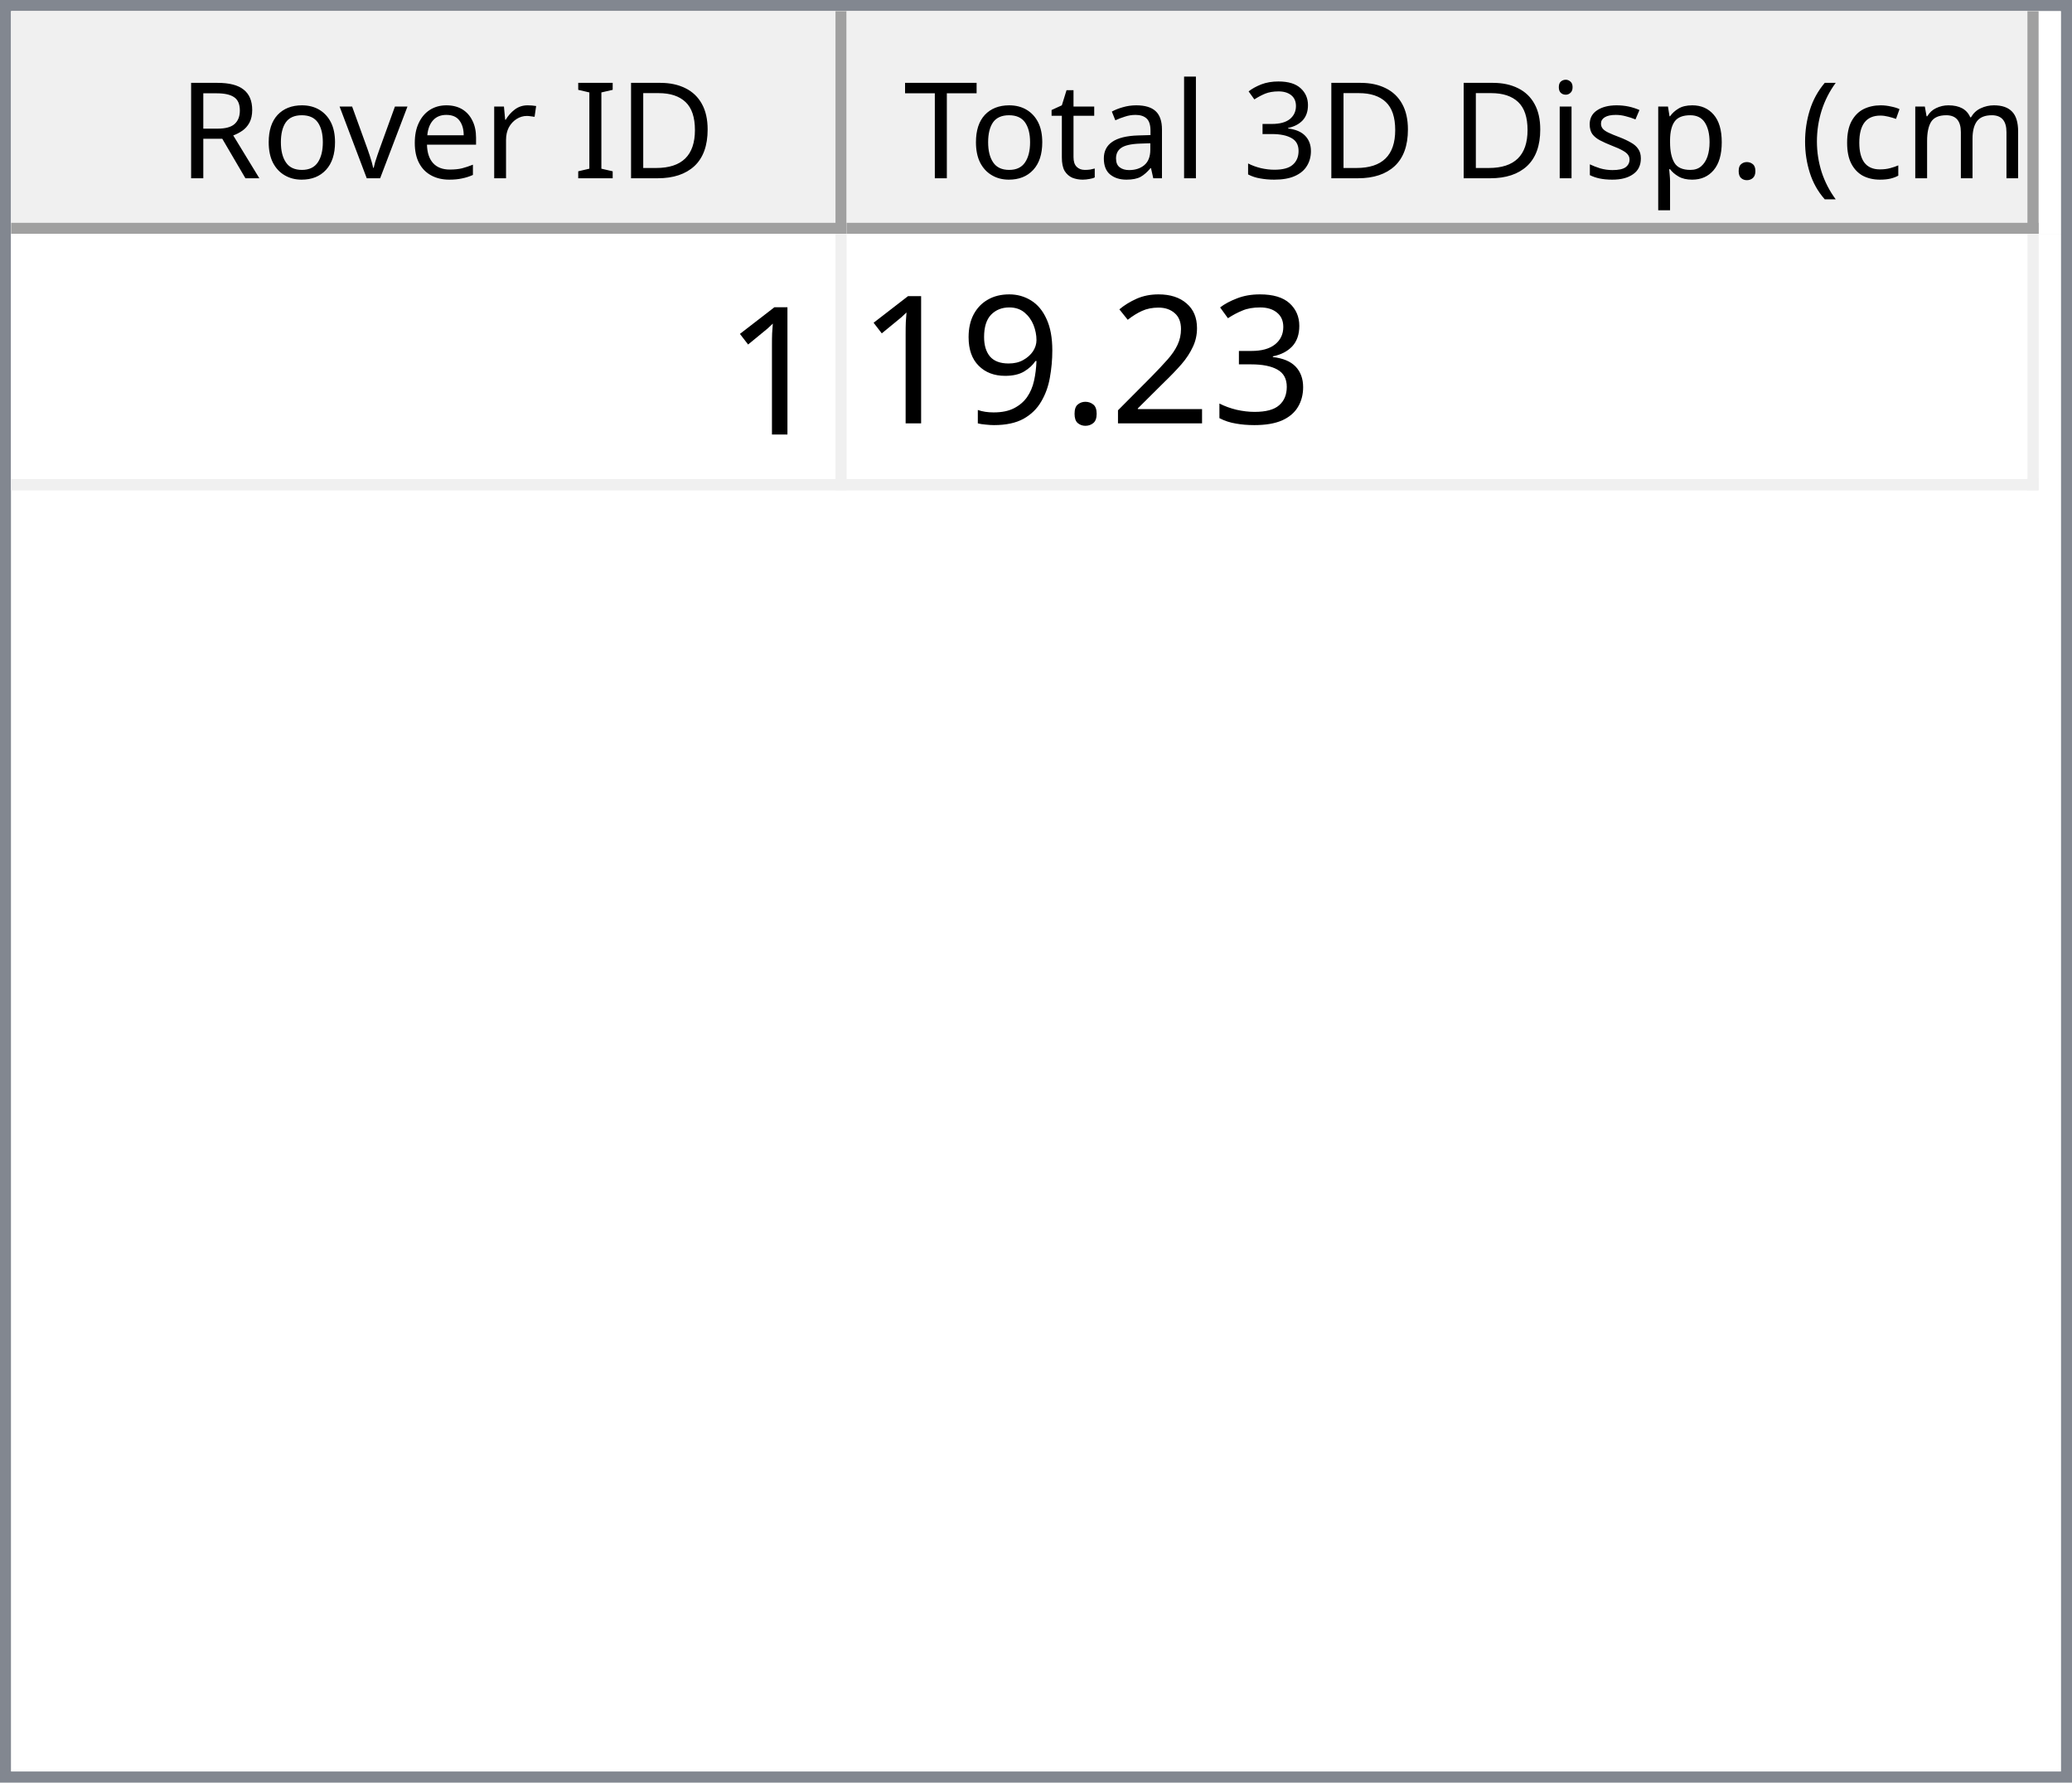
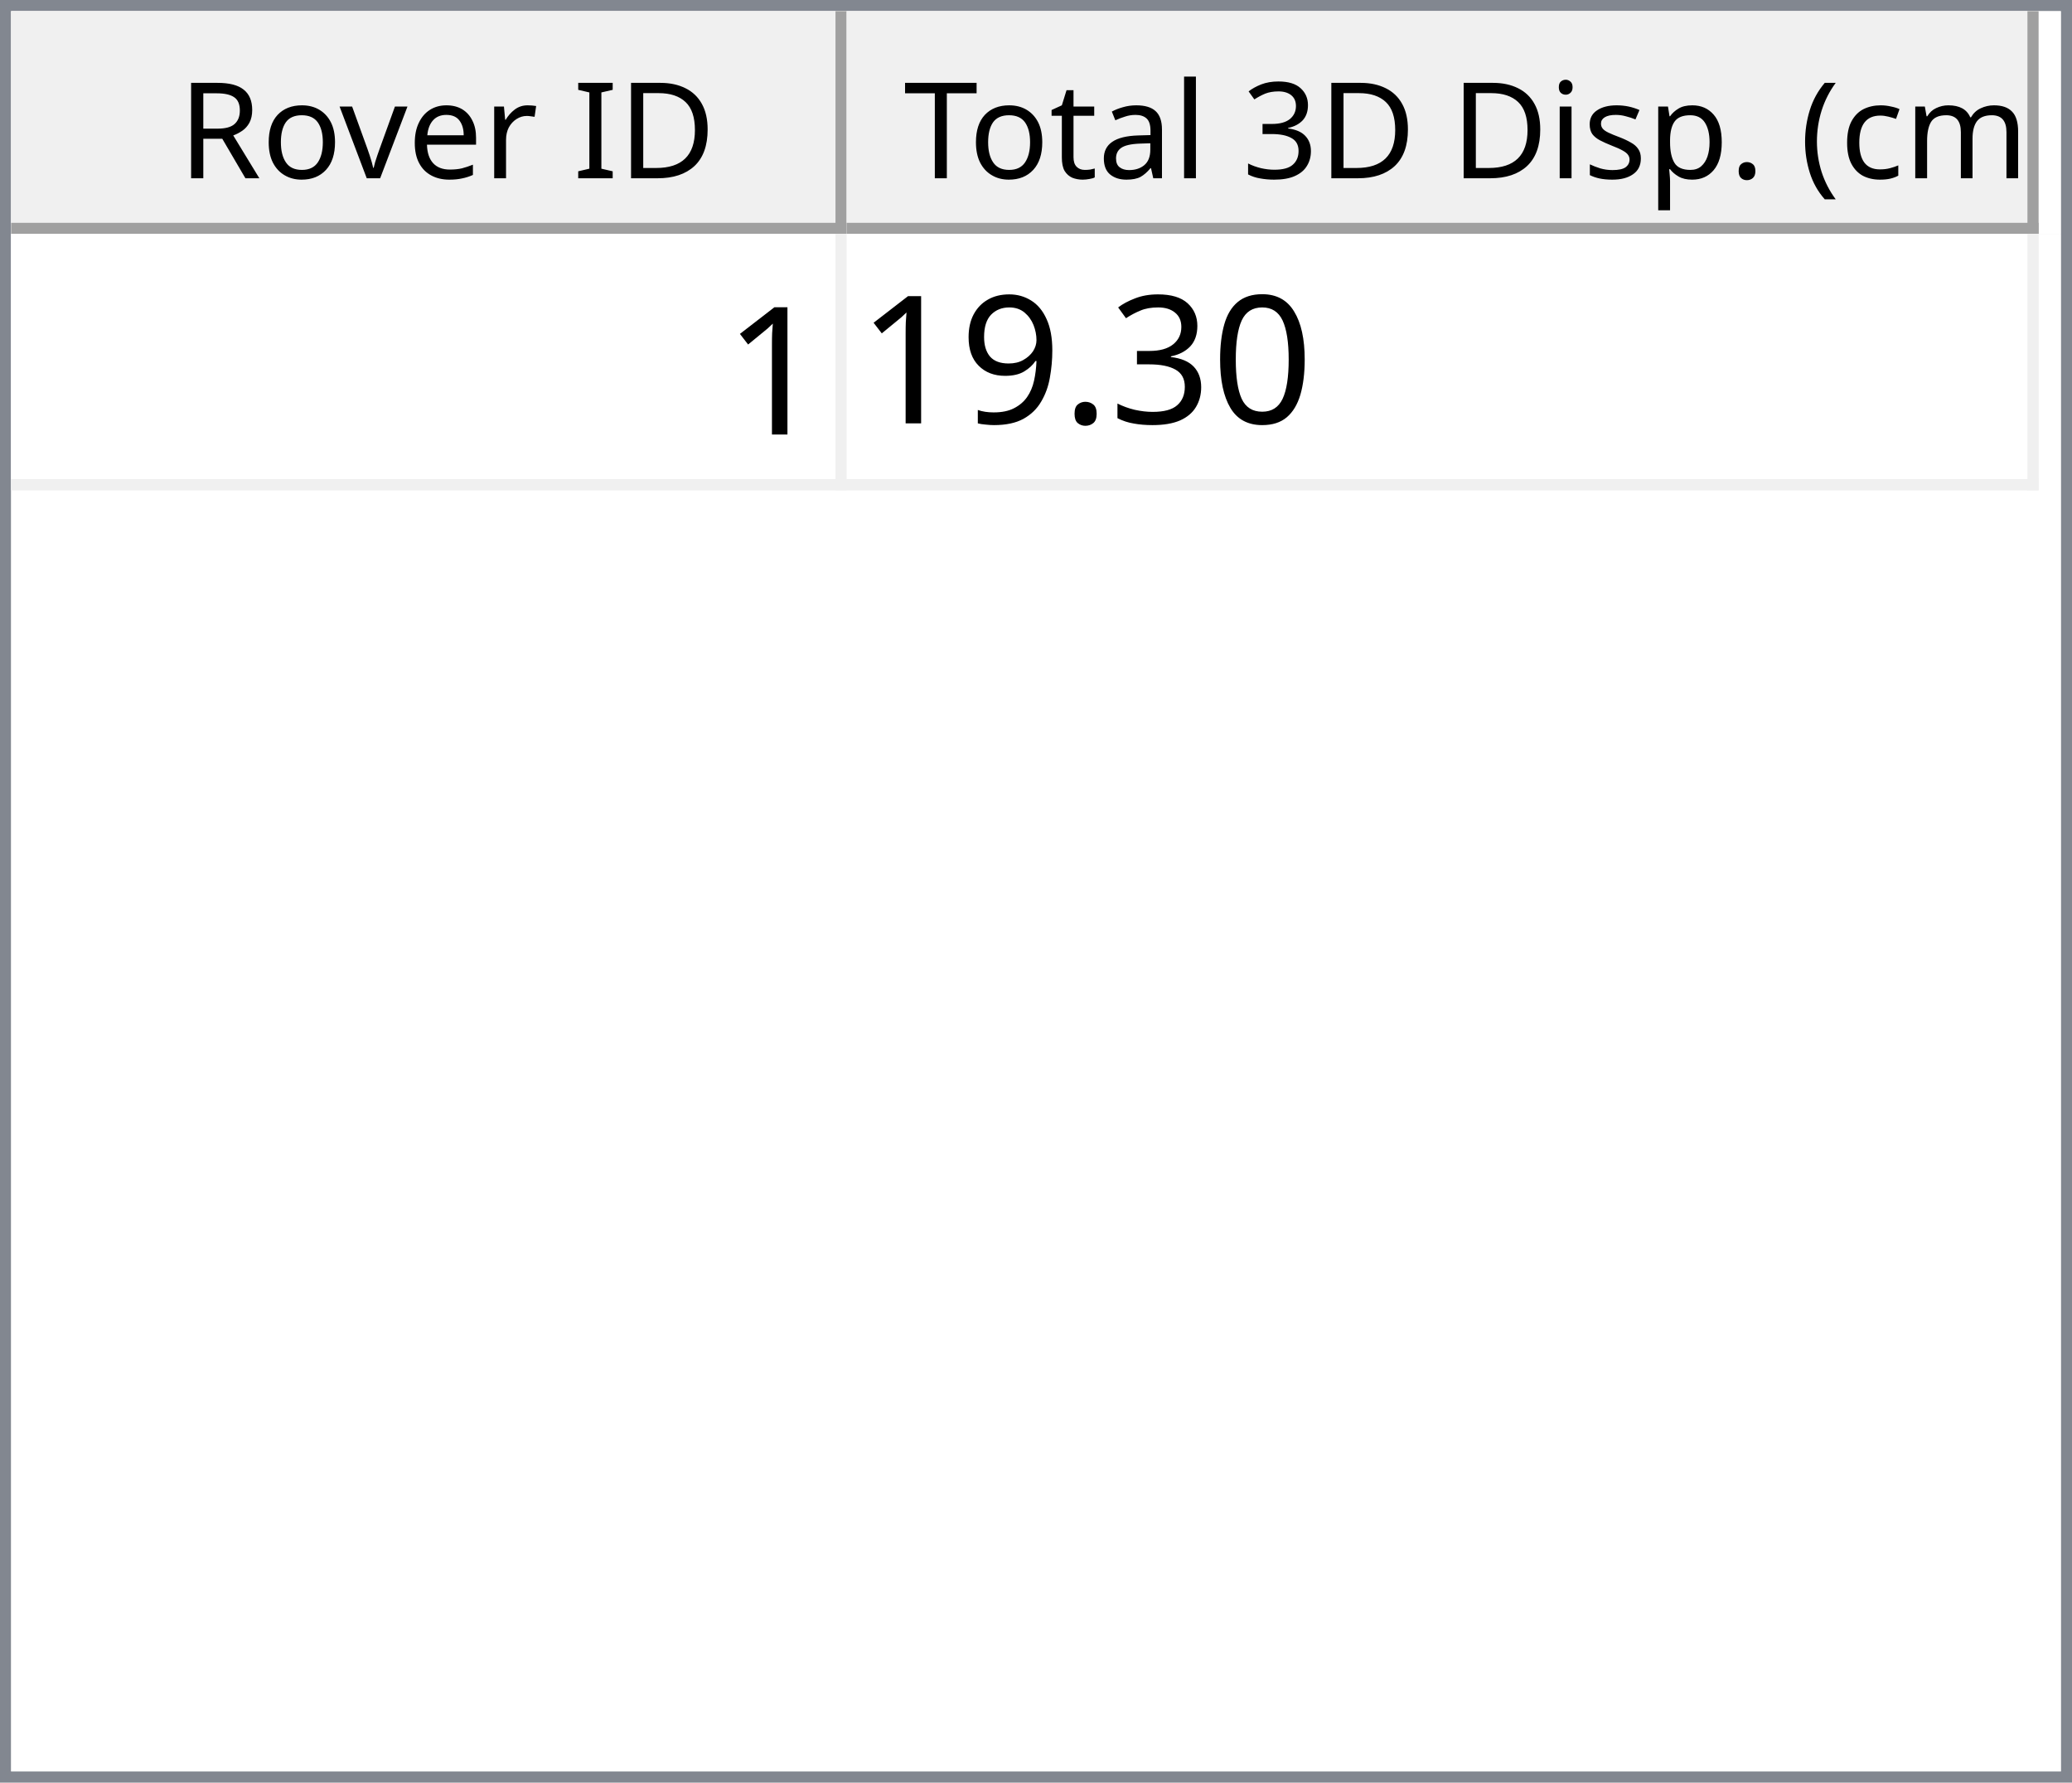
<svg xmlns="http://www.w3.org/2000/svg" style="fill-opacity:1; color-rendering:auto; color-interpolation:auto; text-rendering:auto; stroke:black; stroke-linecap:square; stroke-miterlimit:10; shape-rendering:auto; stroke-opacity:1; fill:black; stroke-dasharray:none; font-weight:normal; stroke-width:1; font-family:'Dialog'; font-style:normal; stroke-linejoin:miter; font-size:12px; stroke-dashoffset:0; image-rendering:auto;" width="186" height="160">
  <defs id="genericDefs" />
  <g>
    <defs id="defs1">
      <clipPath clipPathUnits="userSpaceOnUse" id="clipPath1">
        <path d="M0 0 L186 0 L186 160 L0 160 L0 0 Z" />
      </clipPath>
      <clipPath clipPathUnits="userSpaceOnUse" id="clipPath2">
        <path d="M0 0 L0 160 L186 160 L186 0 Z" />
      </clipPath>
      <clipPath clipPathUnits="userSpaceOnUse" id="clipPath3">
        <path d="M0 0 L0 20 L184 20 L184 0 Z" />
      </clipPath>
      <clipPath clipPathUnits="userSpaceOnUse" id="clipPath4">
        <path d="M0 0 L0 20 L75 20 L75 0 Z" />
      </clipPath>
      <clipPath clipPathUnits="userSpaceOnUse" id="clipPath5">
        <path d="M1 1 L1 19 L74 19 L74 1 Z" />
      </clipPath>
      <clipPath clipPathUnits="userSpaceOnUse" id="clipPath6">
        <path d="M0 0 L0 18 L73 18 L73 0 Z" />
      </clipPath>
      <clipPath clipPathUnits="userSpaceOnUse" id="clipPath7">
        <path d="M-0.5 -0.5 L-0.5 19.5 L74.5 19.5 L74.5 -0.5 Z" />
      </clipPath>
      <clipPath clipPathUnits="userSpaceOnUse" id="clipPath8">
        <path d="M0 0 L0 20 L107 20 L107 0 Z" />
      </clipPath>
      <clipPath clipPathUnits="userSpaceOnUse" id="clipPath9">
        <path d="M1 1 L1 19 L106 19 L106 1 Z" />
      </clipPath>
      <clipPath clipPathUnits="userSpaceOnUse" id="clipPath10">
        <path d="M0 0 L0 18 L105 18 L105 0 Z" />
      </clipPath>
      <clipPath clipPathUnits="userSpaceOnUse" id="clipPath11">
        <path d="M-0.5 -0.5 L-0.5 19.5 L106.5 19.5 L106.5 -0.5 Z" />
      </clipPath>
      <clipPath clipPathUnits="userSpaceOnUse" id="clipPath12">
        <path d="M0 0 L0 138 L184 138 L184 0 Z" />
      </clipPath>
      <clipPath clipPathUnits="userSpaceOnUse" id="clipPath13">
        <path d="M0 0 L0 23 L182 23 L182 0 Z" />
      </clipPath>
      <clipPath clipPathUnits="userSpaceOnUse" id="clipPath14">
        <path d="M-0.5 -0.5 L-0.5 22.5 L181.5 22.5 L181.5 -0.5 Z" />
      </clipPath>
      <clipPath clipPathUnits="userSpaceOnUse" id="clipPath15">
        <path d="M0 0 L0 22 L74 22 L74 0 Z" />
      </clipPath>
      <clipPath clipPathUnits="userSpaceOnUse" id="clipPath16">
        <path d="M0 0 L0 22 L106 22 L106 0 Z" />
      </clipPath>
      <font horiz-adv-x="64.551" id="font1">
        <font-face ascent="107.91" descent="25.098" units-per-em="100" style="font-style:normal; font-family:Segoe UI; font-weight:normal;" />
        <missing-glyph horiz-adv-x="64.551" d="M8.109 0 L8.109 68.266 L56.453 68.266 L56.453 0 L8.109 0 ZM15.328 7.234 L49.219 7.234 L49.219 61.031 L15.328 61.031 L15.328 7.234 Z" />
        <glyph unicode="D" horiz-adv-x="70.117" d="M9.188 0 L9.188 70.016 L28.516 70.016 Q65.531 70.016 65.531 35.891 Q65.531 19.672 55.25 9.836 Q44.969 0 27.734 0 L9.188 0 ZM17.391 62.594 L17.391 7.422 L27.828 7.422 Q41.609 7.422 49.273 14.797 Q56.938 22.172 56.938 35.688 Q56.938 62.594 28.328 62.594 L17.391 62.594 Z" />
        <glyph unicode="I" horiz-adv-x="26.611" d="M17.391 0 L9.188 0 L9.188 70.016 L17.391 70.016 L17.391 0 Z" />
        <glyph unicode=" " horiz-adv-x="27.393" d="" />
        <glyph unicode="r" horiz-adv-x="34.766" d="M34.188 41.891 Q32.078 43.5 28.125 43.5 Q23 43.5 19.555 38.672 Q16.109 33.844 16.109 25.484 L16.109 0 L8.109 0 L8.109 50 L16.109 50 L16.109 39.703 L16.312 39.703 Q18.016 44.969 21.531 47.922 Q25.047 50.875 29.391 50.875 Q32.516 50.875 34.188 50.203 L34.188 41.891 Z" />
        <glyph unicode="e" horiz-adv-x="52.295" d="M48.297 23 L12.984 23 Q13.188 14.656 17.484 10.109 Q21.781 5.562 29.297 5.562 Q37.75 5.562 44.828 11.141 L44.828 3.609 Q38.234 -1.172 27.391 -1.172 Q16.797 -1.172 10.742 5.641 Q4.688 12.453 4.688 24.812 Q4.688 36.469 11.305 43.82 Q17.922 51.172 27.734 51.172 Q37.547 51.172 42.922 44.828 Q48.297 38.484 48.297 27.203 L48.297 23 ZM40.094 29.781 Q40.047 36.719 36.75 40.578 Q33.453 44.438 27.594 44.438 Q21.922 44.438 17.969 40.383 Q14.016 36.328 13.094 29.781 L40.094 29.781 Z" />
        <glyph unicode="v" horiz-adv-x="47.9" d="M47.406 50 L27.484 0 L19.625 0 L0.688 50 L9.469 50 L22.172 13.672 Q23.578 9.672 23.922 6.688 L24.125 6.688 Q24.609 10.453 25.688 13.484 L38.969 50 L47.406 50 Z" />
        <glyph unicode="o" horiz-adv-x="58.594" d="M29 -1.172 Q17.922 -1.172 11.305 5.836 Q4.688 12.844 4.688 24.422 Q4.688 37.016 11.57 44.094 Q18.453 51.172 30.172 51.172 Q41.359 51.172 47.633 44.289 Q53.906 37.406 53.906 25.203 Q53.906 13.234 47.141 6.031 Q40.375 -1.172 29 -1.172 ZM29.594 44.438 Q21.875 44.438 17.383 39.188 Q12.891 33.938 12.891 24.703 Q12.891 15.828 17.43 10.695 Q21.969 5.562 29.594 5.562 Q37.359 5.562 41.531 10.594 Q45.703 15.625 45.703 24.906 Q45.703 34.281 41.531 39.359 Q37.359 44.438 29.594 44.438 Z" />
        <glyph unicode="R" horiz-adv-x="59.814" d="M59.375 0 L49.609 0 L37.891 19.625 Q36.281 22.359 34.766 24.289 Q33.25 26.219 31.664 27.438 Q30.078 28.656 28.25 29.219 Q26.422 29.781 24.125 29.781 L17.391 29.781 L17.391 0 L9.188 0 L9.188 70.016 L30.078 70.016 Q34.672 70.016 38.555 68.867 Q42.438 67.719 45.289 65.375 Q48.141 63.031 49.758 59.547 Q51.375 56.062 51.375 51.375 Q51.375 47.703 50.273 44.656 Q49.172 41.609 47.148 39.211 Q45.125 36.812 42.266 35.133 Q39.406 33.453 35.844 32.516 L35.844 32.328 Q37.594 31.547 38.891 30.547 Q40.188 29.547 41.359 28.18 Q42.531 26.812 43.68 25.078 Q44.828 23.344 46.234 21.047 L59.375 0 ZM17.391 62.594 L17.391 37.203 L28.516 37.203 Q31.594 37.203 34.203 38.133 Q36.812 39.062 38.719 40.797 Q40.625 42.531 41.703 45.047 Q42.781 47.562 42.781 50.688 Q42.781 56.297 39.141 59.445 Q35.5 62.594 28.609 62.594 L17.391 62.594 Z" />
        <glyph unicode=")" horiz-adv-x="30.176" d="M8.297 -15.922 L1.172 -15.922 Q16.406 2.344 16.406 26.812 Q16.406 51.469 1.078 70.016 L8.297 70.016 Q23.531 52.156 23.531 26.703 Q23.531 1.375 8.297 -15.922 Z" />
        <glyph unicode="m" horiz-adv-x="86.133" d="M79.109 0 L71.094 0 L71.094 28.719 Q71.094 37.016 68.531 40.727 Q65.969 44.438 59.906 44.438 Q54.781 44.438 51.195 39.75 Q47.609 35.062 47.609 28.516 L47.609 0 L39.594 0 L39.594 29.688 Q39.594 44.438 28.219 44.438 Q22.953 44.438 19.531 40.016 Q16.109 35.594 16.109 28.516 L16.109 0 L8.109 0 L8.109 50 L16.109 50 L16.109 42.094 L16.312 42.094 Q21.625 51.172 31.844 51.172 Q36.969 51.172 40.773 48.312 Q44.578 45.453 46 40.828 Q51.562 51.172 62.594 51.172 Q79.109 51.172 79.109 30.812 L79.109 0 Z" />
        <glyph unicode="c" horiz-adv-x="46.191" d="M42.188 2.297 Q36.422 -1.172 28.516 -1.172 Q17.828 -1.172 11.258 5.789 Q4.688 12.75 4.688 23.828 Q4.688 36.188 11.766 43.68 Q18.844 51.172 30.672 51.172 Q37.25 51.172 42.281 48.734 L42.281 40.531 Q36.719 44.438 30.375 44.438 Q22.703 44.438 17.797 38.945 Q12.891 33.453 12.891 24.516 Q12.891 15.719 17.508 10.641 Q22.125 5.562 29.891 5.562 Q36.422 5.562 42.188 9.906 L42.188 2.297 Z" />
        <glyph unicode="(" horiz-adv-x="30.176" d="M29.109 -15.922 L21.969 -15.922 Q6.844 1.375 6.844 26.703 Q6.844 52.156 21.969 70.016 L29.203 70.016 Q13.875 51.469 13.875 26.812 Q13.875 2.344 29.109 -15.922 Z" />
        <glyph unicode="." horiz-adv-x="21.68" d="M10.891 -1.078 Q8.641 -1.078 7.055 0.539 Q5.469 2.156 5.469 4.391 Q5.469 6.641 7.055 8.273 Q8.641 9.906 10.891 9.906 Q13.188 9.906 14.797 8.273 Q16.406 6.641 16.406 4.391 Q16.406 2.156 14.797 0.539 Q13.188 -1.078 10.891 -1.078 Z" />
        <glyph unicode="p" horiz-adv-x="58.789" d="M16.312 7.234 L16.109 7.234 L16.109 -23 L8.109 -23 L8.109 50 L16.109 50 L16.109 41.219 L16.312 41.219 Q22.219 51.172 33.594 51.172 Q43.266 51.172 48.688 44.461 Q54.109 37.75 54.109 26.469 Q54.109 13.922 48 6.375 Q41.891 -1.172 31.297 -1.172 Q21.578 -1.172 16.312 7.234 ZM16.109 27.391 L16.109 20.406 Q16.109 14.203 20.141 9.883 Q24.172 5.562 30.375 5.562 Q37.641 5.562 41.773 11.133 Q45.906 16.703 45.906 26.609 Q45.906 34.969 42.047 39.703 Q38.188 44.438 31.594 44.438 Q24.609 44.438 20.359 39.578 Q16.109 34.719 16.109 27.391 Z" />
        <glyph unicode="s" horiz-adv-x="42.432" d="M5.078 1.812 L5.078 10.406 Q11.625 5.562 19.484 5.562 Q30.031 5.562 30.031 12.594 Q30.031 14.594 29.125 15.992 Q28.219 17.391 26.68 18.461 Q25.141 19.531 23.07 20.383 Q21 21.234 18.609 22.172 Q15.281 23.484 12.766 24.828 Q10.25 26.172 8.57 27.859 Q6.891 29.547 6.031 31.695 Q5.172 33.844 5.172 36.719 Q5.172 40.234 6.789 42.945 Q8.406 45.656 11.086 47.484 Q13.766 49.312 17.211 50.242 Q20.656 51.172 24.312 51.172 Q30.812 51.172 35.938 48.922 L35.938 40.828 Q30.422 44.438 23.25 44.438 Q21 44.438 19.195 43.922 Q17.391 43.406 16.094 42.477 Q14.797 41.547 14.086 40.258 Q13.375 38.969 13.375 37.406 Q13.375 35.453 14.086 34.133 Q14.797 32.812 16.164 31.789 Q17.531 30.766 19.484 29.938 Q21.438 29.109 23.922 28.125 Q27.25 26.859 29.883 25.516 Q32.516 24.172 34.375 22.484 Q36.234 20.797 37.234 18.602 Q38.234 16.406 38.234 13.375 Q38.234 9.672 36.602 6.938 Q34.969 4.203 32.234 2.398 Q29.5 0.594 25.93 -0.289 Q22.359 -1.172 18.453 -1.172 Q10.75 -1.172 5.078 1.812 Z" />
        <glyph unicode="i" horiz-adv-x="24.219" d="M12.203 62.703 Q10.062 62.703 8.547 64.164 Q7.031 65.625 7.031 67.875 Q7.031 70.125 8.547 71.609 Q10.062 73.094 12.203 73.094 Q14.406 73.094 15.945 71.609 Q17.484 70.125 17.484 67.875 Q17.484 65.719 15.945 64.211 Q14.406 62.703 12.203 62.703 ZM16.109 0 L8.109 0 L8.109 50 L16.109 50 L16.109 0 Z" />
        <glyph unicode="3" horiz-adv-x="53.906" d="M46.531 19.828 Q46.531 15.094 44.75 11.211 Q42.969 7.328 39.719 4.57 Q36.469 1.812 31.93 0.297 Q27.391 -1.219 21.922 -1.219 Q11.922 -1.219 6 2.594 L6 11.188 Q13.094 5.609 22.219 5.609 Q25.875 5.609 28.828 6.539 Q31.781 7.469 33.906 9.227 Q36.031 10.984 37.18 13.477 Q38.328 15.969 38.328 19.094 Q38.328 32.812 18.797 32.812 L12.984 32.812 L12.984 39.594 L18.5 39.594 Q35.797 39.594 35.797 52.484 Q35.797 64.406 22.609 64.406 Q15.188 64.406 8.688 59.422 L8.688 67.188 Q15.375 71.188 24.609 71.188 Q29 71.188 32.57 69.969 Q36.141 68.75 38.68 66.555 Q41.219 64.359 42.609 61.281 Q44 58.203 44 54.5 Q44 40.672 30.031 36.719 L30.031 36.531 Q33.594 36.141 36.625 34.797 Q39.656 33.453 41.852 31.305 Q44.047 29.156 45.289 26.25 Q46.531 23.344 46.531 19.828 Z" />
        <glyph unicode="l" horiz-adv-x="24.219" d="M16.109 0 L8.109 0 L8.109 74.031 L16.109 74.031 L16.109 0 Z" />
        <glyph unicode="a" horiz-adv-x="50.879" d="M43.891 0 L35.891 0 L35.891 7.812 L35.688 7.812 Q30.469 -1.172 20.312 -1.172 Q12.844 -1.172 8.617 2.781 Q4.391 6.734 4.391 13.281 Q4.391 27.297 20.906 29.594 L35.891 31.688 Q35.891 44.438 25.594 44.438 Q16.547 44.438 9.281 38.281 L9.281 46.484 Q16.656 51.172 26.266 51.172 Q43.891 51.172 43.891 32.516 L43.891 0 ZM35.891 25.297 L23.828 23.641 Q18.266 22.859 15.43 20.875 Q12.594 18.891 12.594 13.875 Q12.594 10.203 15.211 7.883 Q17.828 5.562 22.172 5.562 Q28.125 5.562 32.008 9.742 Q35.891 13.922 35.891 20.312 L35.891 25.297 Z" />
        <glyph unicode="t" horiz-adv-x="33.887" d="M31.297 0.484 Q28.469 -1.078 23.828 -1.078 Q10.688 -1.078 10.688 13.578 L10.688 43.172 L2.094 43.172 L2.094 50 L10.688 50 L10.688 62.203 L18.703 64.797 L18.703 50 L31.297 50 L31.297 43.172 L18.703 43.172 L18.703 14.984 Q18.703 9.969 20.414 7.82 Q22.125 5.672 26.078 5.672 Q29.109 5.672 31.297 7.328 L31.297 0.484 Z" />
        <glyph unicode="T" horiz-adv-x="52.393" d="M50.594 62.594 L30.375 62.594 L30.375 0 L22.172 0 L22.172 62.594 L2 62.594 L2 70.016 L50.594 70.016 L50.594 62.594 Z" />
      </font>
      <font horiz-adv-x="75.0" id="font2">
        <font-face ascent="100.537" descent="21.973" units-per-em="100" style="font-style:normal; font-family:sans-serif; font-weight:normal;" />
        <missing-glyph horiz-adv-x="75.0" d="M12.5 0 L12.5 62.5 L62.5 62.5 L62.5 0 L12.5 0 ZM14.062 1.562 L60.938 1.562 L60.938 60.938 L14.062 60.938 L14.062 1.562 Z" />
        <glyph unicode="1" horiz-adv-x="55.615" d="M37.25 0 L28.469 0 L28.469 56 Q25.297 52.984 20.141 49.953 Q14.984 46.922 10.891 45.406 L10.891 53.906 Q18.266 57.375 23.781 62.305 Q29.297 67.234 31.594 71.875 L37.25 71.875 L37.25 0 Z" />
+         <glyph unicode="0" horiz-adv-x="55.615" d="M4.156 35.297 Q4.156 48 6.766 55.742 Q9.375 63.484 14.523 67.68 Q19.672 71.875 27.484 71.875 Q33.25 71.875 37.594 69.555 Q41.938 67.234 44.773 62.867 Q47.609 58.5 49.219 52.227 Q50.828 45.953 50.828 35.297 Q50.828 22.703 48.242 14.969 Q45.656 7.234 40.508 3.008 Q35.359 -1.219 27.484 -1.219 Q17.141 -1.219 11.234 6.203 Q4.156 15.141 4.156 35.297 ZM13.188 35.297 Q13.188 17.672 17.312 11.836 Q21.438 6 27.484 6 Q33.547 6 37.672 11.859 Q41.797 17.719 41.797 35.297 Q41.797 52.984 37.672 58.789 Q33.547 64.594 27.391 64.594 Q21.344 64.594 17.719 59.469 Q13.188 52.938 13.188 35.297 Z" />
        <glyph unicode="3" horiz-adv-x="55.615" d="M4.203 18.891 L12.984 20.062 Q14.5 12.594 18.141 9.297 Q21.781 6 27 6 Q33.203 6 37.477 10.297 Q41.75 14.594 41.75 20.953 Q41.75 27 37.797 30.93 Q33.844 34.859 27.734 34.859 Q25.25 34.859 21.531 33.891 L22.516 41.609 Q23.391 41.5 23.922 41.5 Q29.547 41.5 34.039 44.43 Q38.531 47.359 38.531 53.469 Q38.531 58.297 35.258 61.477 Q31.984 64.656 26.812 64.656 Q21.688 64.656 18.266 61.43 Q14.844 58.203 13.875 51.766 L5.078 53.328 Q6.688 62.156 12.398 67.016 Q18.109 71.875 26.609 71.875 Q32.469 71.875 37.398 69.359 Q42.328 66.844 44.945 62.5 Q47.562 58.156 47.562 53.266 Q47.562 48.641 45.07 44.828 Q42.578 41.016 37.703 38.766 Q44.047 37.312 47.562 32.695 Q51.078 28.078 51.078 21.141 Q51.078 11.766 44.242 5.25 Q37.406 -1.266 26.953 -1.266 Q17.531 -1.266 11.305 4.352 Q5.078 9.969 4.203 18.891 Z" />
-         <glyph unicode="2" horiz-adv-x="55.615" d="M50.344 8.453 L50.344 0 L3.031 0 Q2.938 3.172 4.047 6.109 Q5.859 10.938 9.836 15.625 Q13.812 20.312 21.344 26.469 Q33.016 36.031 37.117 41.625 Q41.219 47.219 41.219 52.203 Q41.219 57.422 37.477 61.008 Q33.734 64.594 27.734 64.594 Q21.391 64.594 17.578 60.789 Q13.766 56.984 13.719 50.25 L4.688 51.172 Q5.609 61.281 11.664 66.578 Q17.719 71.875 27.938 71.875 Q38.234 71.875 44.242 66.164 Q50.25 60.453 50.25 52 Q50.25 47.703 48.492 43.555 Q46.734 39.406 42.656 34.812 Q38.578 30.219 29.109 22.219 Q21.188 15.578 18.945 13.211 Q16.703 10.844 15.234 8.453 L50.344 8.453 Z" />
        <glyph unicode="." horiz-adv-x="27.783" d="M9.078 0 L9.078 10.016 L19.094 10.016 L19.094 0 L9.078 0 Z" />
        <glyph unicode="9" horiz-adv-x="55.615" d="M5.469 16.547 L13.922 17.328 Q14.984 11.375 18.016 8.688 Q21.047 6 25.781 6 Q29.828 6 32.883 7.859 Q35.938 9.719 37.891 12.82 Q39.844 15.922 41.164 21.195 Q42.484 26.469 42.484 31.938 Q42.484 32.516 42.438 33.688 Q39.797 29.5 35.234 26.883 Q30.672 24.266 25.344 24.266 Q16.453 24.266 10.305 30.711 Q4.156 37.156 4.156 47.703 Q4.156 58.594 10.578 65.234 Q17 71.875 26.656 71.875 Q33.641 71.875 39.43 68.117 Q45.219 64.359 48.219 57.398 Q51.219 50.438 51.219 37.25 Q51.219 23.531 48.242 15.406 Q45.266 7.281 39.383 3.031 Q33.5 -1.219 25.594 -1.219 Q17.188 -1.219 11.867 3.445 Q6.547 8.109 5.469 16.547 ZM41.453 48.141 Q41.453 55.719 37.43 60.156 Q33.406 64.594 27.734 64.594 Q21.875 64.594 17.531 59.812 Q13.188 55.031 13.188 47.406 Q13.188 40.578 17.312 36.305 Q21.438 32.031 27.484 32.031 Q33.594 32.031 37.523 36.305 Q41.453 40.578 41.453 48.141 Z" />
      </font>
    </defs>
    <g style="fill:white; stroke:white;">
      <rect x="0" y="0" width="186" style="clip-path:url(#clipPath1); stroke:none;" height="160" />
    </g>
    <g style="fill:white; text-rendering:optimizeSpeed; color-rendering:optimizeSpeed; image-rendering:optimizeSpeed; shape-rendering:crispEdges; stroke:white; color-interpolation:sRGB;">
      <rect x="0" width="186" height="160" y="0" style="stroke:none;" />
      <path style="stroke:none;" d="M0 160 L186 160 L186 0 L0 0 Z" />
    </g>
    <g style="fill:rgb(240,240,240); font-family:'Segoe UI'; stroke:rgb(240,240,240);">
      <rect x="0" y="0" width="186" style="clip-path:url(#clipPath2); stroke:none;" height="160" />
    </g>
    <g style="fill:rgb(130,135,144); font-family:'Segoe UI'; stroke:rgb(130,135,144);">
      <path d="M0 0 L186 0 L186 160 L0 160 L0 0 ZM1 1 L185 1 L185 159 L1 159 L1 1 Z" style="fill-rule:evenodd; clip-path:url(#clipPath2); stroke:none;" />
    </g>
    <g style="fill:white; font-family:'Segoe UI'; stroke:white;" transform="translate(1,1)">
      <rect x="0" y="0" width="184" style="clip-path:url(#clipPath3); stroke:none;" height="20" />
    </g>
    <g style="fill:rgb(240,240,240); font-family:'Segoe UI'; stroke:rgb(240,240,240);" transform="translate(1,1)">
      <rect x="0" y="0" width="75" style="clip-path:url(#clipPath4); stroke:none;" height="20" />
    </g>
    <g style="font-family:'Segoe UI';" transform="translate(2,2)">
      <text x="14" xml:space="preserve" y="14" style="clip-path:url(#clipPath6); stroke:none;">Rover ID</text>
    </g>
    <g style="fill:rgb(160,160,160); font-family:'Segoe UI'; stroke:rgb(160,160,160); stroke-linejoin:bevel;" transform="translate(1.5,1.5)">
      <line x1="74" x2="74" y1="0" style="fill:none; clip-path:url(#clipPath7);" y2="19" />
    </g>
    <g style="fill:rgb(160,160,160); font-family:'Segoe UI'; stroke:rgb(160,160,160); stroke-linejoin:bevel;" transform="matrix(1,0,0,1,1,1) translate(0.5,0.5)">
      <line x1="0" x2="74" y1="19" style="fill:none; clip-path:url(#clipPath7);" y2="19" />
    </g>
    <g style="fill:rgb(240,240,240); font-family:'Segoe UI'; stroke:rgb(240,240,240);" transform="translate(76,1)">
      <rect x="0" y="0" width="107" style="clip-path:url(#clipPath8); stroke:none;" height="20" />
    </g>
    <g style="font-family:'Segoe UI';" transform="translate(77,2)">
      <text x="1" xml:space="preserve" y="14" style="clip-path:url(#clipPath10); stroke:none;"> Total 3D Disp. (cm)</text>
    </g>
    <g style="fill:rgb(160,160,160); font-family:'Segoe UI'; stroke:rgb(160,160,160); stroke-linejoin:bevel;" transform="translate(76.5,1.5)">
      <line x1="106" x2="106" y1="0" style="fill:none; clip-path:url(#clipPath11);" y2="19" />
    </g>
    <g style="fill:rgb(160,160,160); font-family:'Segoe UI'; stroke:rgb(160,160,160); stroke-linejoin:bevel;" transform="matrix(1,0,0,1,76,1) translate(0.5,0.5)">
      <line x1="0" x2="106" y1="19" style="fill:none; clip-path:url(#clipPath11);" y2="19" />
    </g>
    <g style="fill:white; font-family:'Segoe UI'; stroke:white;" transform="translate(1,21)">
      <rect x="0" y="0" width="184" style="clip-path:url(#clipPath12); stroke:none;" height="138" />
    </g>
    <g style="fill:rgb(240,240,240); font-size:16px; font-family:sans-serif; stroke:rgb(240,240,240);" transform="translate(1,21)">
      <rect x="0" y="0" width="182" style="clip-path:url(#clipPath13); stroke:none;" height="23" />
      <line transform="translate(0.5,0.5)" x1="0" x2="181" y1="22" style="clip-path:url(#clipPath14); fill:none; stroke-linejoin:bevel;" y2="22" />
    </g>
    <g transform="matrix(1,0,0,1,1,21) translate(0.5,0.5)" style="fill:rgb(240,240,240); font-size:16px; font-family:sans-serif; stroke:rgb(240,240,240); stroke-linejoin:bevel;">
      <line x1="74" x2="74" y1="0" style="fill:none; clip-path:url(#clipPath14);" y2="22" />
    </g>
    <g transform="matrix(1,0,0,1,1,21) translate(0.5,0.5)" style="fill:rgb(240,240,240); font-size:16px; font-family:sans-serif; stroke:rgb(240,240,240); stroke-linejoin:bevel;">
      <line x1="181" x2="181" y1="0" style="fill:none; clip-path:url(#clipPath14);" y2="22" />
    </g>
    <g style="fill:white; font-size:16px; font-family:sans-serif; stroke:white;" transform="matrix(1,0,0,1,1,21)">
      <rect x="0" y="0" width="74" style="clip-path:url(#clipPath15); stroke:none;" height="22" />
      <text x="64" y="18" style="fill:black; clip-path:url(#clipPath15); stroke:none;" xml:space="preserve">1</text>
    </g>
    <g style="fill:white; font-size:16px; font-family:sans-serif; stroke:white;" transform="matrix(1,0,0,1,1,21) translate(75,0)">
      <rect x="0" y="0" width="106" style="clip-path:url(#clipPath16); stroke:none;" height="22" />
-       <text x="1" y="17" style="fill:black; clip-path:url(#clipPath16); stroke:none;" xml:space="preserve">19.23</text>
+       <text x="1" y="17" style="fill:black; clip-path:url(#clipPath16); stroke:none;" xml:space="preserve">19.30</text>
    </g>
  </g>
</svg>
